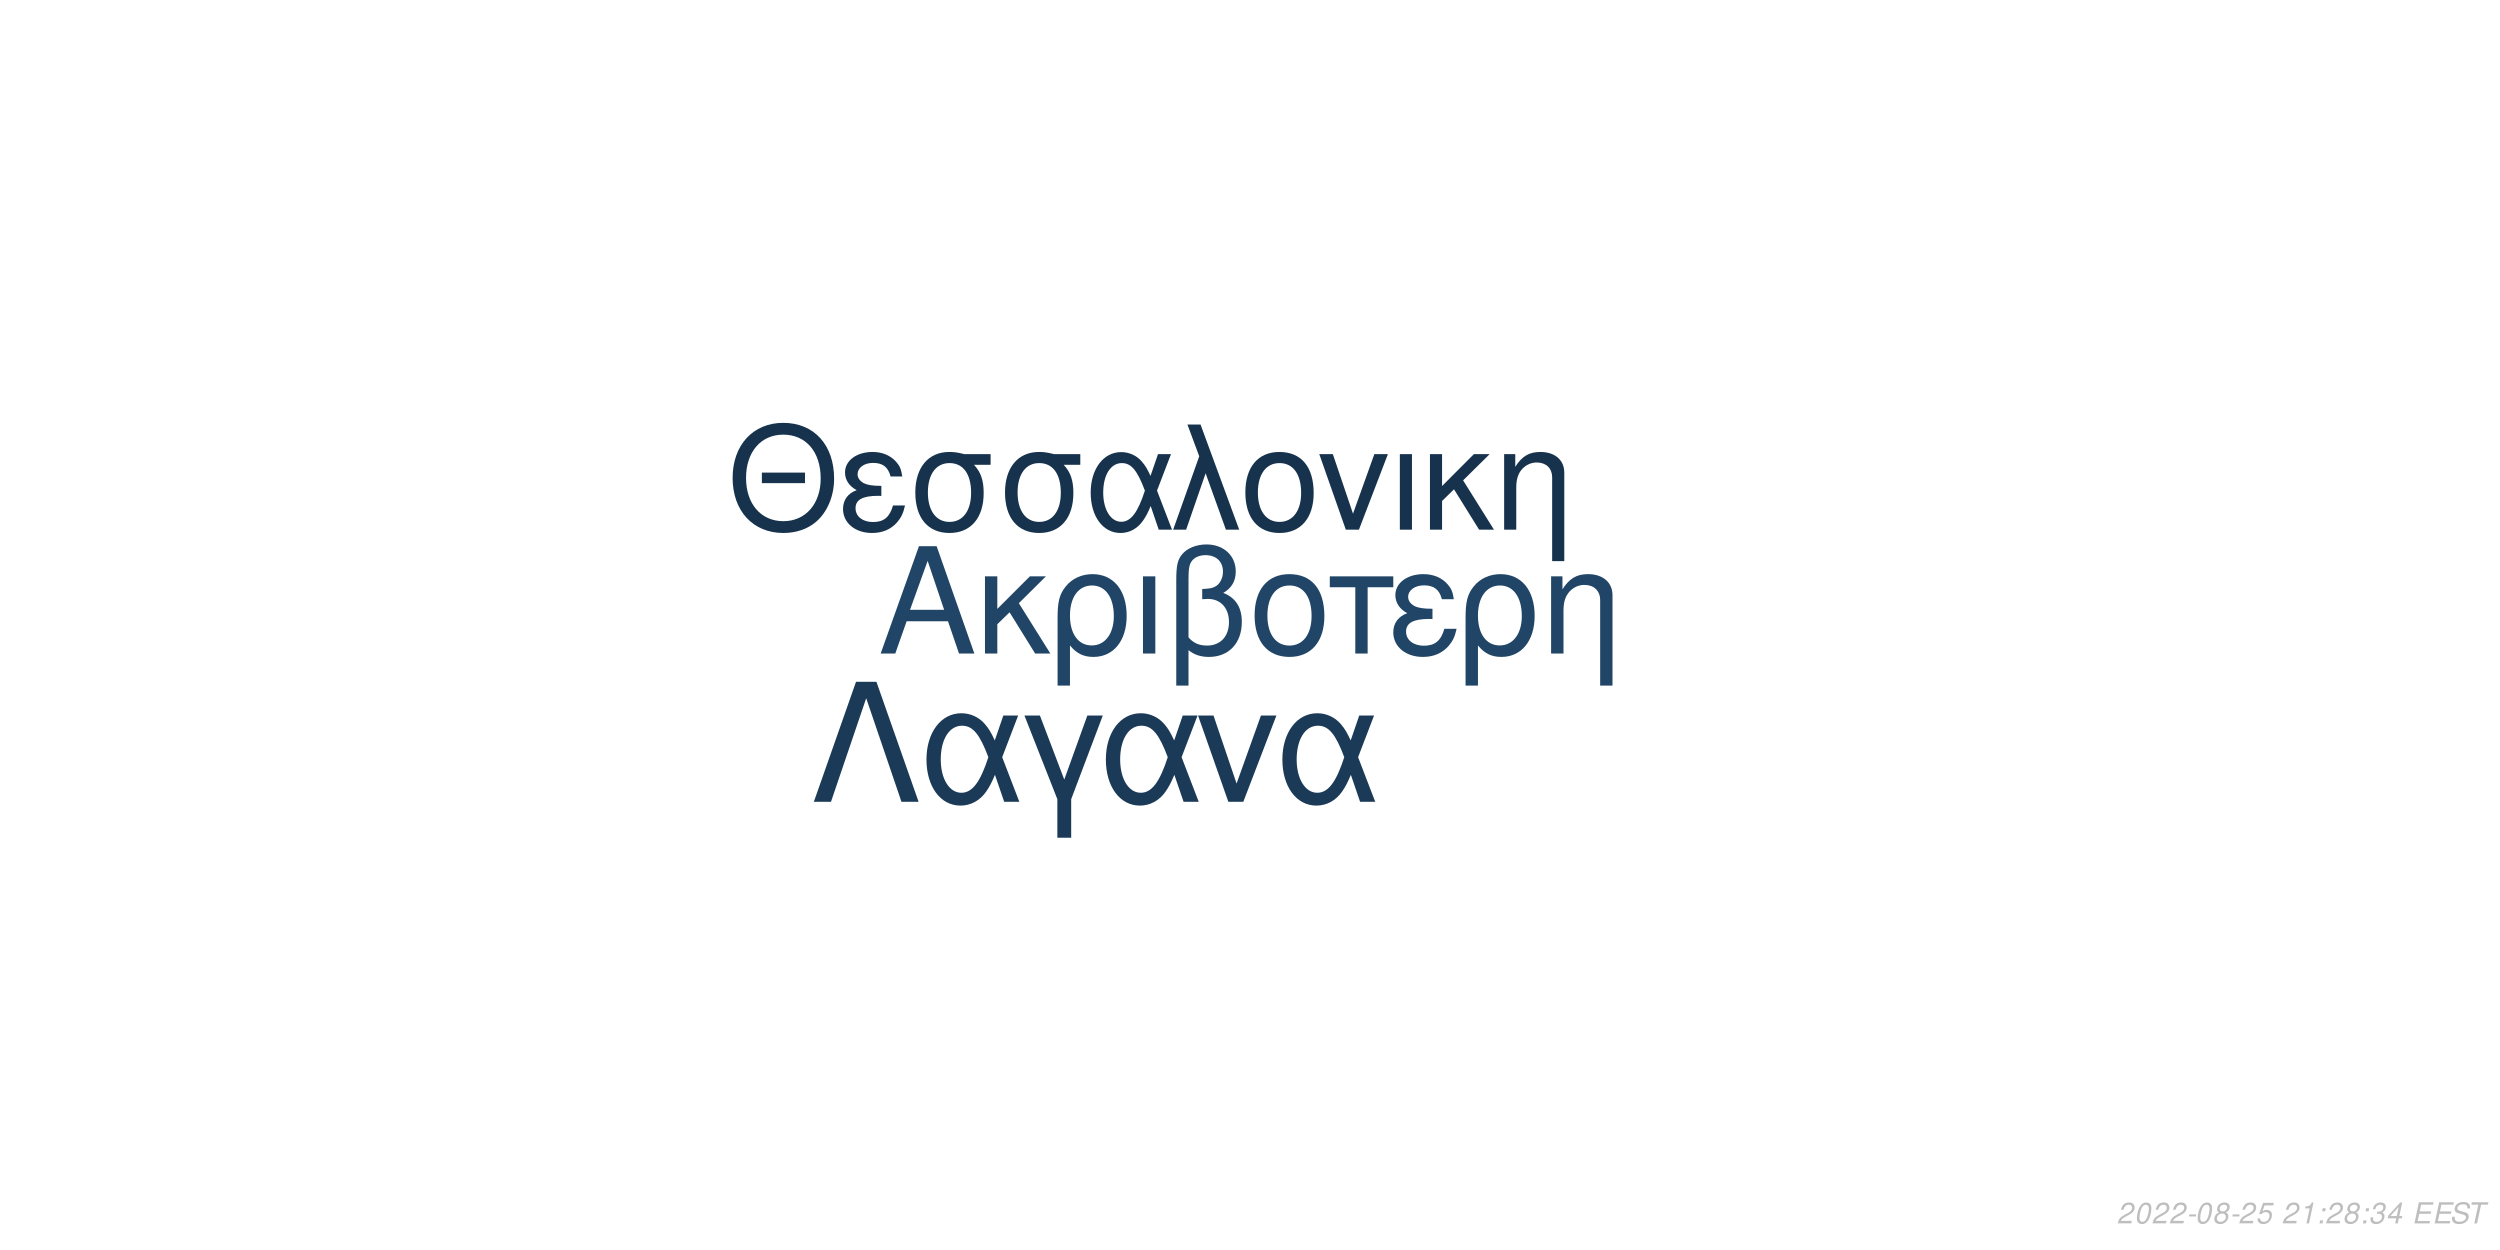
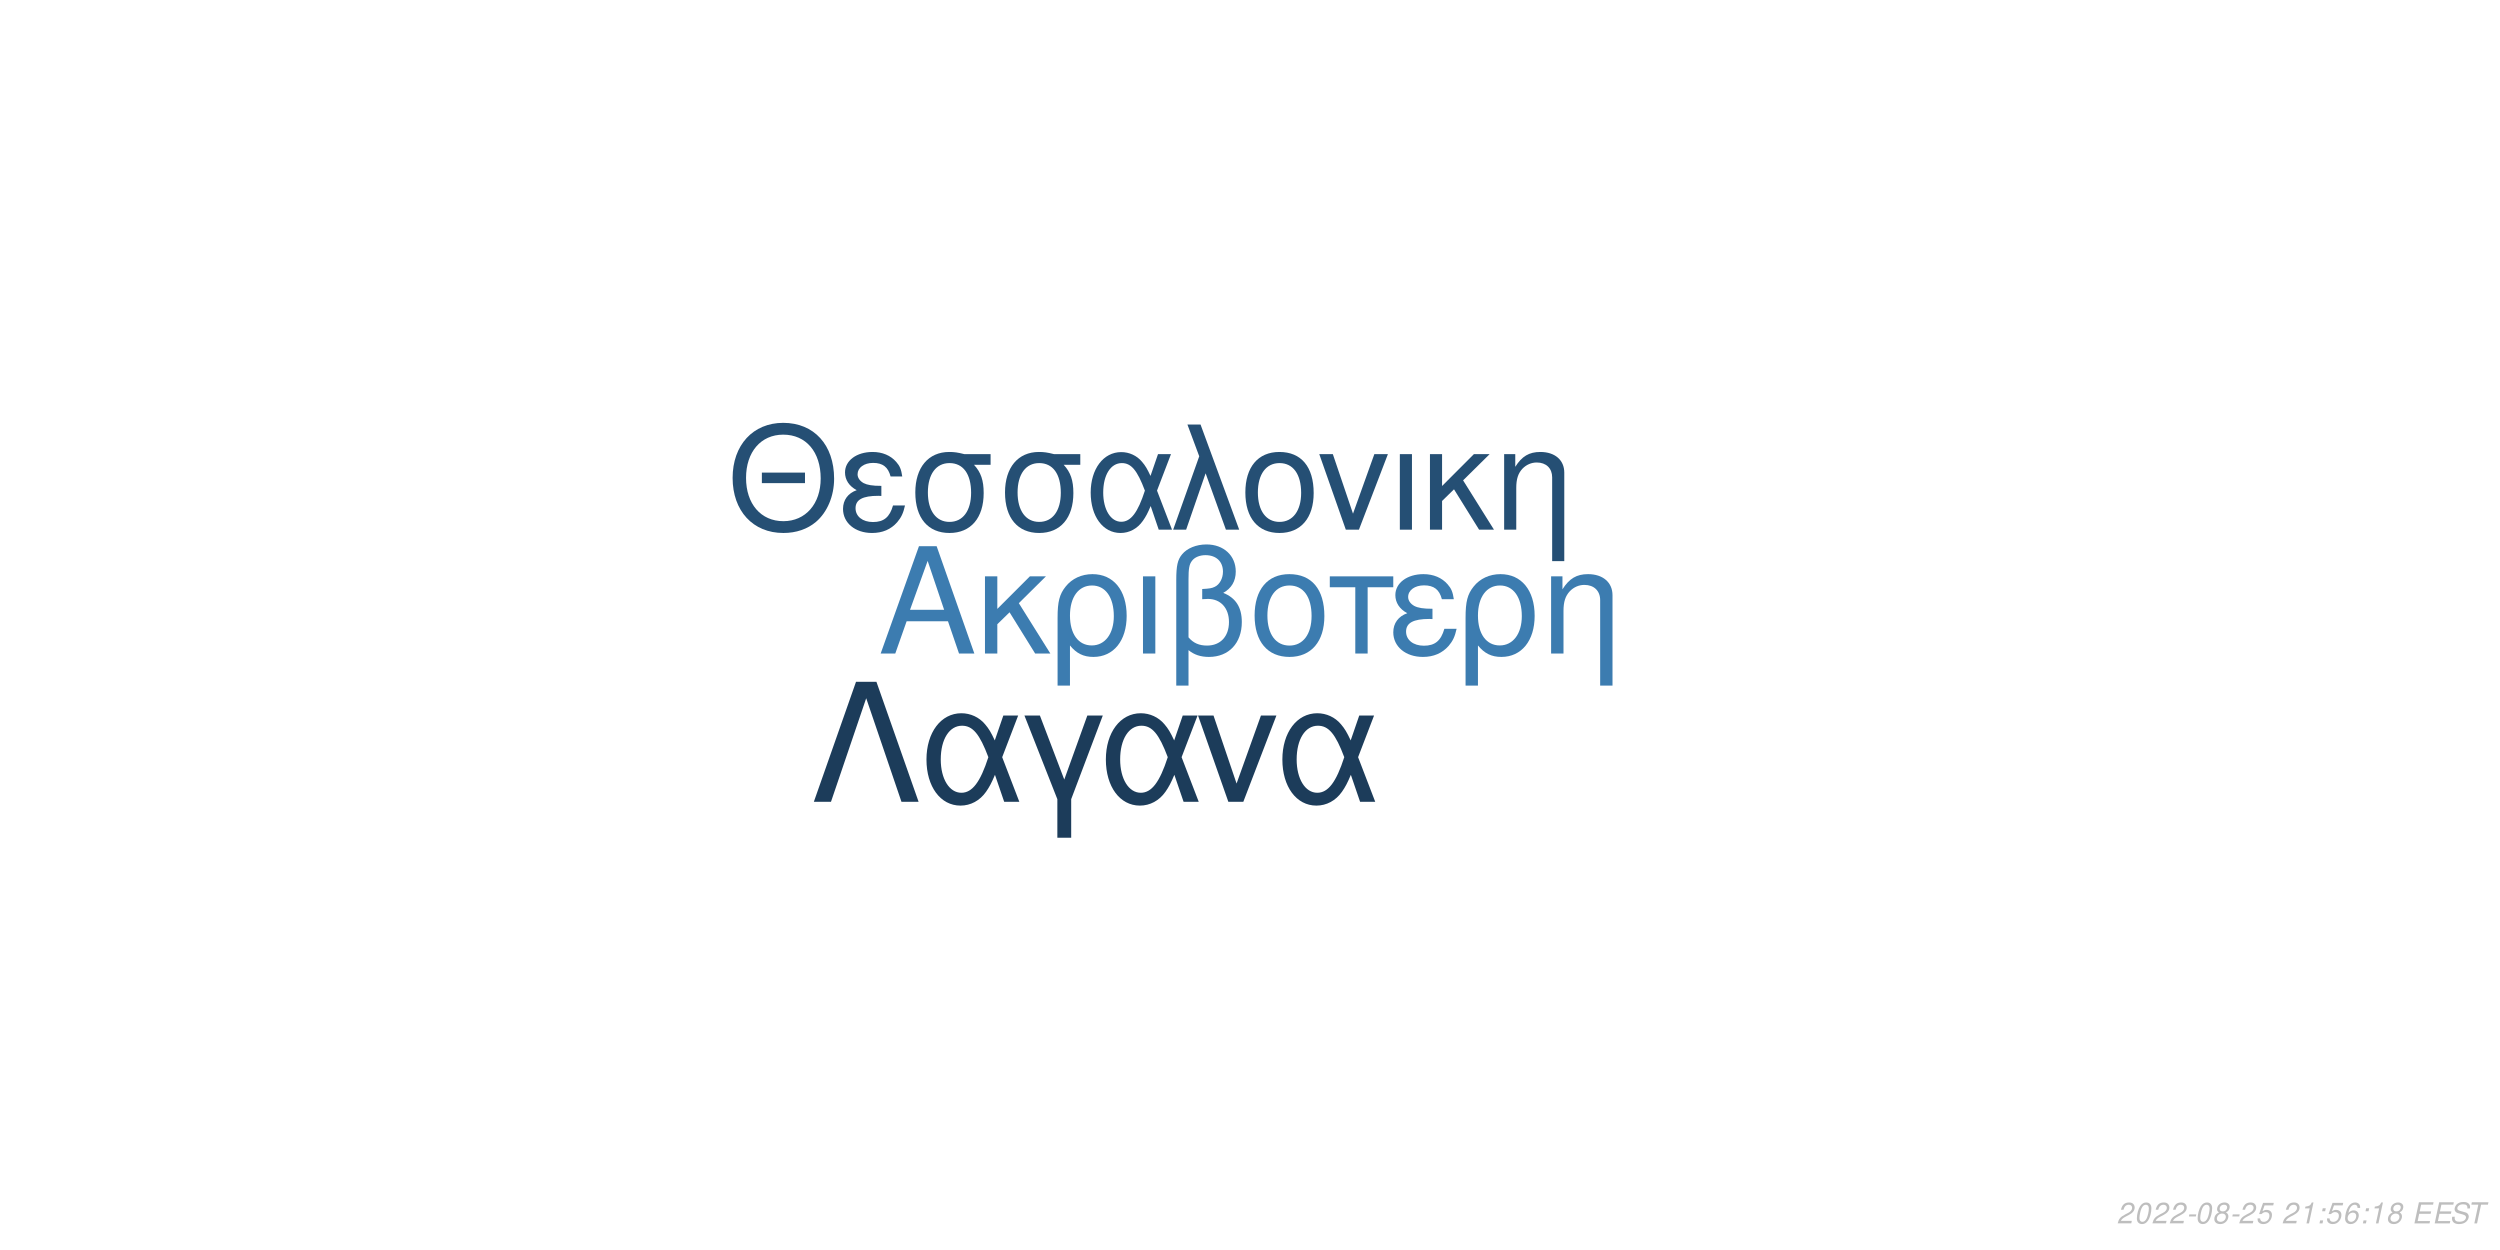
<svg xmlns="http://www.w3.org/2000/svg" xmlns:xlink="http://www.w3.org/1999/xlink" width="864pt" height="432pt" viewBox="0 0 864 432" version="1.1">
  <defs>
    <g>
      <symbol overflow="visible" id="glyph0-0">
        <path style="stroke:none;" d="" />
      </symbol>
      <symbol overflow="visible" id="glyph0-1">
        <path style="stroke:none;" d="M 24.125 -11.141 L 27.938 0 L 33.234 0 L 20.203 -37.094 L 14.094 -37.094 L 0.859 0 L 5.906 0 L 9.828 -11.141 Z M 22.797 -15.109 L 11 -15.109 L 17.094 -32.016 Z M 22.797 -15.109 " />
      </symbol>
      <symbol overflow="visible" id="glyph0-2">
        <path style="stroke:none;" d="M 7.172 -15.422 L 7.172 -26.672 L 2.906 -26.672 L 2.906 0 L 7.172 0 L 7.172 -10.125 L 11.406 -14.25 L 20.25 0 L 25.5 0 L 14.609 -17.406 L 23.969 -26.672 L 18.422 -26.672 Z M 7.172 -15.422 " />
      </symbol>
      <symbol overflow="visible" id="glyph0-3">
        <path style="stroke:none;" d="M 3 11.094 L 7.281 11.094 L 7.281 -2.797 C 9.516 -0.047 11.953 1.172 15.375 1.172 C 22.344 1.172 26.875 -4.422 26.875 -13.031 C 26.875 -21.891 22.297 -27.438 15.062 -27.438 C 11.297 -27.438 7.984 -25.906 5.797 -23.156 C 3.672 -20.516 3 -17.969 3 -12.359 Z M 14.906 -23.516 C 19.547 -23.516 22.438 -19.438 22.438 -12.922 C 22.438 -6.812 19.391 -2.797 14.812 -2.797 C 10.172 -2.797 7.281 -6.766 7.281 -13.125 C 7.281 -19.484 10.234 -23.516 14.906 -23.516 Z M 14.906 -23.516 " />
      </symbol>
      <symbol overflow="visible" id="glyph0-4">
        <path style="stroke:none;" d="M 3.516 0 L 7.781 0 L 7.781 -26.672 L 3.516 -26.672 Z M 3.516 0 " />
      </symbol>
      <symbol overflow="visible" id="glyph0-5">
        <path style="stroke:none;" d="M 4.016 11.094 L 8.25 11.094 L 8.25 -1.172 C 10.172 0.406 12.422 1.172 15.312 1.172 C 22.188 1.172 26.672 -3.609 26.672 -10.891 C 26.672 -15.984 24.578 -19.234 20.25 -20.969 C 23.109 -22.547 24.578 -25.031 24.578 -28.344 C 24.578 -33.844 20.406 -37.703 14.453 -37.703 C 10.938 -37.703 7.734 -36.391 6 -34.25 C 4.484 -32.422 4.016 -30.328 4.016 -25.391 Z M 8.25 -25.656 C 8.25 -29.359 8.5 -30.844 9.469 -32.062 C 10.375 -33.281 12.156 -34 14.094 -34 C 17.812 -34 20.156 -31.812 20.156 -28.297 C 20.156 -25.953 18.984 -23.812 17.297 -23.047 C 16.281 -22.547 15.469 -22.438 12.984 -22.297 L 12.984 -18.781 C 13.734 -18.828 14.344 -18.875 14.969 -18.875 C 19.344 -18.875 22.234 -15.719 22.234 -10.891 C 22.234 -5.906 19.281 -2.75 14.656 -2.75 C 11.953 -2.75 9.922 -3.609 8.25 -5.594 Z M 8.25 -25.656 " />
      </symbol>
      <symbol overflow="visible" id="glyph0-6">
        <path style="stroke:none;" d="M 14.094 -27.438 C 6.562 -27.438 2.094 -22.094 2.094 -13.125 C 2.094 -4.125 6.562 1.172 14.141 1.172 C 21.672 1.172 26.203 -4.172 26.203 -12.922 C 26.203 -22.188 21.828 -27.438 14.094 -27.438 Z M 14.141 -23.516 C 18.938 -23.516 21.781 -19.594 21.781 -12.984 C 21.781 -6.672 18.828 -2.75 14.141 -2.75 C 9.422 -2.75 6.516 -6.672 6.516 -13.125 C 6.516 -19.594 9.422 -23.516 14.141 -23.516 Z M 14.141 -23.516 " />
      </symbol>
      <symbol overflow="visible" id="glyph0-7">
        <path style="stroke:none;" d="M 7.891 0 L 12.156 0 L 12.156 -22.906 L 21.016 -22.906 L 21.016 -26.672 L -0.922 -26.672 L -0.922 -22.906 L 7.891 -22.906 Z M 7.891 0 " />
      </symbol>
      <symbol overflow="visible" id="glyph0-8">
        <path style="stroke:none;" d="M 14.562 -15.469 C 11.344 -15.469 9.562 -15.781 8.297 -16.438 C 6.922 -17.203 6.156 -18.328 6.156 -19.547 C 6.156 -21.891 8.453 -23.562 11.656 -23.562 C 15.062 -23.562 16.953 -22.094 17.812 -18.781 L 21.938 -18.781 C 21.578 -21.266 21.062 -22.5 19.797 -23.922 C 17.812 -26.203 14.906 -27.438 11.453 -27.438 C 5.797 -27.438 1.734 -24.375 1.734 -20.203 C 1.734 -17.609 3.156 -15.375 5.859 -13.938 C 2.797 -12.875 1.016 -10.484 1.016 -7.328 C 1.016 -2.391 5.297 1.172 11.25 1.172 C 14.969 1.172 17.906 -0.109 20.156 -2.641 C 21.578 -4.328 22.297 -5.797 22.906 -8.547 L 18.672 -8.547 C 17.5 -4.422 15.422 -2.703 11.609 -2.703 C 7.938 -2.703 5.438 -4.688 5.438 -7.578 C 5.438 -10.578 7.938 -11.953 13.484 -11.953 C 13.641 -11.953 14.094 -11.953 14.562 -11.906 Z M 14.562 -15.469 " />
      </symbol>
      <symbol overflow="visible" id="glyph0-9">
        <path style="stroke:none;" d="M 3.562 -26.672 L 3.562 0 L 7.844 0 L 7.844 -14.703 C 7.844 -17.906 8.5 -19.891 10.031 -21.531 C 11.406 -22.953 13.188 -23.719 15.062 -23.719 C 18.375 -23.719 20.516 -21.672 20.516 -18.469 L 20.516 11.094 L 24.781 11.094 L 24.781 -20.156 C 24.781 -24.578 21.469 -27.438 16.328 -27.438 C 12.359 -27.438 9.828 -25.906 7.484 -22.188 L 7.484 -26.672 Z M 3.562 -26.672 " />
      </symbol>
      <symbol overflow="visible" id="glyph1-0">
        <path style="stroke:none;" d="" />
      </symbol>
      <symbol overflow="visible" id="glyph1-1">
        <path style="stroke:none;" d="M 26.859 -19.734 L 11.953 -19.734 L 11.953 -16.094 L 26.859 -16.094 Z M 19.328 -36.922 C 8.922 -36.922 1.844 -29.25 1.844 -17.891 C 1.844 -6.484 8.875 1.141 19.391 1.141 C 23.812 1.141 27.703 -0.203 30.641 -2.688 C 34.578 -6.031 36.922 -11.656 36.922 -17.594 C 36.922 -29.297 30 -36.922 19.328 -36.922 Z M 19.328 -32.844 C 27.203 -32.844 32.281 -26.906 32.281 -17.688 C 32.281 -8.922 27.062 -2.938 19.391 -2.938 C 11.609 -2.938 6.484 -8.922 6.484 -17.891 C 6.484 -26.859 11.609 -32.844 19.328 -32.844 Z M 19.328 -32.844 " />
      </symbol>
      <symbol overflow="visible" id="glyph1-2">
        <path style="stroke:none;" d="M 14.25 -15.141 C 11.109 -15.141 9.375 -15.453 8.125 -16.094 C 6.781 -16.844 6.031 -17.938 6.031 -19.141 C 6.031 -21.422 8.266 -23.078 11.406 -23.078 C 14.75 -23.078 16.594 -21.625 17.438 -18.391 L 21.469 -18.391 C 21.125 -20.828 20.625 -22.031 19.391 -23.422 C 17.438 -25.656 14.594 -26.859 11.219 -26.859 C 5.688 -26.859 1.688 -23.875 1.688 -19.781 C 1.688 -17.234 3.094 -15.047 5.734 -13.656 C 2.734 -12.609 1 -10.266 1 -7.172 C 1 -2.344 5.188 1.141 11.016 1.141 C 14.656 1.141 17.547 -0.094 19.734 -2.594 C 21.125 -4.234 21.828 -5.688 22.422 -8.375 L 18.281 -8.375 C 17.141 -4.328 15.094 -2.641 11.359 -2.641 C 7.766 -2.641 5.328 -4.578 5.328 -7.422 C 5.328 -10.359 7.766 -11.703 13.203 -11.703 C 13.359 -11.703 13.797 -11.703 14.25 -11.656 Z M 14.25 -15.141 " />
      </symbol>
      <symbol overflow="visible" id="glyph1-3">
        <path style="stroke:none;" d="M 29 -26.109 L 19.938 -26.109 C 17.594 -26.703 16.438 -26.859 14.703 -26.859 C 7.469 -26.859 2.984 -21.469 2.984 -12.859 C 2.984 -4.031 7.375 1.141 14.797 1.141 C 22.172 1.141 26.609 -4.078 26.609 -12.656 C 26.609 -17.047 25.656 -19.828 23.266 -22.422 L 29 -22.422 Z M 14.797 -23.016 C 19.531 -23.016 22.266 -19.234 22.266 -12.75 C 22.266 -6.531 19.438 -2.688 14.797 -2.688 C 10.172 -2.688 7.328 -6.531 7.328 -12.859 C 7.328 -19.188 10.172 -23.016 14.797 -23.016 Z M 14.797 -23.016 " />
      </symbol>
      <symbol overflow="visible" id="glyph1-4">
        <path style="stroke:none;" d="M 29.344 -26.109 L 24.859 -26.109 L 22.266 -18.578 C 21.125 -21.031 20.484 -22.125 19.328 -23.469 C 17.547 -25.609 14.906 -26.812 12.156 -26.812 C 5.984 -26.812 1.594 -20.984 1.594 -12.812 C 1.594 -4.578 5.828 1.141 11.906 1.141 C 14.953 1.141 17.734 -0.344 19.625 -3.047 C 20.672 -4.531 21.281 -5.688 22.328 -8.172 L 25.109 0 L 29.703 0 L 24.516 -13.5 Z M 20.328 -13.5 C 17.891 -5.922 15.453 -2.734 12.156 -2.734 C 8.516 -2.734 5.922 -6.922 5.922 -12.812 C 5.922 -18.938 8.516 -23.016 12.359 -23.016 C 15.594 -23.016 17.688 -20.531 20.328 -13.5 Z M 20.328 -13.5 " />
      </symbol>
      <symbol overflow="visible" id="glyph1-5">
        <path style="stroke:none;" d="M 1.094 0 L 5.578 0 L 12.312 -19.484 L 19.328 0 L 23.922 0 L 10.562 -36.328 L 6.031 -36.328 L 10.109 -25.359 Z M 1.094 0 " />
      </symbol>
      <symbol overflow="visible" id="glyph1-6">
        <path style="stroke:none;" d="M 13.797 -26.859 C 6.422 -26.859 2.047 -21.625 2.047 -12.859 C 2.047 -4.031 6.422 1.141 13.859 1.141 C 21.234 1.141 25.656 -4.078 25.656 -12.656 C 25.656 -21.719 21.375 -26.859 13.797 -26.859 Z M 13.859 -23.016 C 18.531 -23.016 21.328 -19.188 21.328 -12.703 C 21.328 -6.531 18.438 -2.688 13.859 -2.688 C 9.219 -2.688 6.375 -6.531 6.375 -12.859 C 6.375 -19.188 9.219 -23.016 13.859 -23.016 Z M 13.859 -23.016 " />
      </symbol>
      <symbol overflow="visible" id="glyph1-7">
        <path style="stroke:none;" d="M 14.297 0 L 24.312 -26.109 L 19.625 -26.109 L 12.25 -5.531 L 5.281 -26.109 L 0.594 -26.109 L 9.766 0 Z M 14.297 0 " />
      </symbol>
      <symbol overflow="visible" id="glyph1-8">
        <path style="stroke:none;" d="M 3.438 0 L 7.625 0 L 7.625 -26.109 L 3.438 -26.109 Z M 3.438 0 " />
      </symbol>
      <symbol overflow="visible" id="glyph1-9">
        <path style="stroke:none;" d="M 7.031 -15.094 L 7.031 -26.109 L 2.844 -26.109 L 2.844 0 L 7.031 0 L 7.031 -9.922 L 11.156 -13.953 L 19.828 0 L 24.969 0 L 14.297 -17.047 L 23.469 -26.109 L 18.031 -26.109 Z M 7.031 -15.094 " />
      </symbol>
      <symbol overflow="visible" id="glyph1-10">
        <path style="stroke:none;" d="M 3.484 -26.109 L 3.484 0 L 7.672 0 L 7.672 -14.406 C 7.672 -17.547 8.328 -19.484 9.812 -21.078 C 11.156 -22.469 12.906 -23.219 14.75 -23.219 C 17.984 -23.219 20.078 -21.234 20.078 -18.094 L 20.078 10.859 L 24.266 10.859 L 24.266 -19.734 C 24.266 -24.062 21.031 -26.859 16 -26.859 C 12.109 -26.859 9.609 -25.359 7.328 -21.719 L 7.328 -26.109 Z M 3.484 -26.109 " />
      </symbol>
      <symbol overflow="visible" id="glyph2-0">
        <path style="stroke:none;" d="" />
      </symbol>
      <symbol overflow="visible" id="glyph2-1">
        <path style="stroke:none;" d="M 22.531 -41.484 L 15.484 -41.484 L 0.906 0 L 6.828 0 L 19 -35.797 L 31.188 0 L 37.109 0 Z M 22.531 -41.484 " />
      </symbol>
      <symbol overflow="visible" id="glyph2-2">
        <path style="stroke:none;" d="M 33.516 -29.812 L 28.391 -29.812 L 25.438 -21.219 C 24.125 -24.016 23.391 -25.266 22.078 -26.797 C 20.031 -29.25 17.016 -30.609 13.891 -30.609 C 6.828 -30.609 1.828 -23.953 1.828 -14.625 C 1.828 -5.234 6.656 1.312 13.594 1.312 C 17.078 1.312 20.266 -0.391 22.422 -3.469 C 23.609 -5.172 24.297 -6.484 25.5 -9.328 L 28.688 0 L 33.922 0 L 28 -15.422 Z M 23.219 -15.422 C 20.422 -6.766 17.641 -3.125 13.891 -3.125 C 9.734 -3.125 6.766 -7.906 6.766 -14.625 C 6.766 -21.625 9.734 -26.297 14.109 -26.297 C 17.812 -26.297 20.203 -23.453 23.219 -15.422 Z M 23.219 -15.422 " />
      </symbol>
      <symbol overflow="visible" id="glyph2-3">
        <path style="stroke:none;" d="M 12.062 12.406 L 16.844 12.406 L 16.844 -0.906 L 27.766 -29.812 L 22.422 -29.812 L 14.453 -7.688 L 6.031 -29.812 L 0.688 -29.812 L 12.062 -0.906 Z M 12.062 12.406 " />
      </symbol>
      <symbol overflow="visible" id="glyph2-4">
        <path style="stroke:none;" d="M 16.328 0 L 27.766 -29.812 L 22.422 -29.812 L 14 -6.312 L 6.031 -29.812 L 0.688 -29.812 L 11.156 0 Z M 16.328 0 " />
      </symbol>
      <symbol overflow="visible" id="glyph3-0">
        <path style="stroke:none;" d="" />
      </symbol>
      <symbol overflow="visible" id="glyph3-1">
        <path style="stroke:none;" d="M 5.234 -0.875 L 1.469 -0.875 C 1.641 -1.375 2.203 -1.891 3.109 -2.344 L 4.234 -2.938 C 5.562 -3.625 6.219 -4.469 6.219 -5.484 C 6.219 -5.938 6.062 -6.359 5.797 -6.656 C 5.469 -7.047 4.984 -7.234 4.312 -7.234 C 2.766 -7.234 1.891 -6.453 1.484 -4.734 L 2.375 -4.734 C 2.484 -5.188 2.609 -5.484 2.797 -5.75 C 3.094 -6.203 3.609 -6.453 4.188 -6.453 C 4.891 -6.453 5.344 -6.031 5.344 -5.375 C 5.344 -4.703 4.859 -4.094 4.016 -3.656 L 2.984 -3.125 C 1.234 -2.188 0.797 -1.656 0.344 -0.016 L 5.047 -0.016 Z M 5.234 -0.875 " />
      </symbol>
      <symbol overflow="visible" id="glyph3-2">
        <path style="stroke:none;" d="M 4.203 -7.234 C 3.375 -7.234 2.688 -6.812 2.125 -5.984 C 1.484 -5.047 0.984 -3.188 0.984 -1.734 C 0.984 -1.109 1.172 -0.562 1.484 -0.266 C 1.797 0.047 2.281 0.234 2.766 0.234 C 3.625 0.234 4.281 -0.156 4.859 -1.016 C 5.516 -1.953 6 -3.797 6 -5.266 C 6 -6.5 5.328 -7.234 4.203 -7.234 Z M 4.094 -6.453 C 4.734 -6.453 5.125 -5.984 5.125 -5.156 C 5.125 -4.203 4.781 -2.625 4.406 -1.812 C 3.984 -0.938 3.516 -0.547 2.875 -0.547 C 2.25 -0.547 1.875 -1.031 1.875 -1.828 C 1.875 -2.797 2.203 -4.344 2.594 -5.203 C 2.984 -6.047 3.453 -6.453 4.094 -6.453 Z M 4.094 -6.453 " />
      </symbol>
      <symbol overflow="visible" id="glyph3-3">
        <path style="stroke:none;" d="M 3.516 -3.125 L 1.125 -3.125 L 0.969 -2.406 L 3.359 -2.406 Z M 3.516 -3.125 " />
      </symbol>
      <symbol overflow="visible" id="glyph3-4">
        <path style="stroke:none;" d="M 4.766 -3.797 C 5.078 -3.969 5.234 -4.078 5.438 -4.234 C 5.812 -4.594 6.062 -5.172 6.062 -5.734 C 6.062 -6.625 5.344 -7.234 4.266 -7.234 C 2.812 -7.234 1.703 -6.219 1.703 -4.875 C 1.703 -4.406 1.875 -4.125 2.359 -3.812 C 1.297 -3.312 0.75 -2.516 0.75 -1.469 C 0.75 -0.438 1.547 0.234 2.812 0.234 C 3.656 0.234 4.359 -0.094 4.938 -0.734 C 5.359 -1.234 5.609 -1.859 5.609 -2.438 C 5.609 -3.047 5.312 -3.516 4.766 -3.797 Z M 4.109 -6.453 C 4.797 -6.453 5.188 -6.125 5.188 -5.578 C 5.188 -5.266 5.062 -4.922 4.859 -4.672 C 4.562 -4.312 4.188 -4.156 3.656 -4.156 C 2.984 -4.156 2.594 -4.453 2.594 -4.984 C 2.594 -5.859 3.203 -6.453 4.109 -6.453 Z M 3.453 -3.406 C 4.234 -3.406 4.734 -2.984 4.734 -2.312 C 4.734 -1.312 3.922 -0.547 2.875 -0.547 C 2.125 -0.547 1.625 -0.969 1.625 -1.625 C 1.625 -2.609 2.438 -3.406 3.453 -3.406 Z M 3.453 -3.406 " />
      </symbol>
      <symbol overflow="visible" id="glyph3-5">
        <path style="stroke:none;" d="M 6.297 -7.094 L 2.594 -7.094 L 1.234 -3.234 L 2.047 -3.234 C 2.656 -3.766 2.938 -3.906 3.531 -3.906 C 4.328 -3.906 4.797 -3.453 4.797 -2.688 C 4.797 -1.438 3.969 -0.547 2.828 -0.547 C 2.031 -0.547 1.609 -0.938 1.578 -1.734 L 0.703 -1.734 L 0.703 -1.516 C 0.703 -0.938 0.844 -0.547 1.188 -0.266 C 1.562 0.062 2.078 0.234 2.703 0.234 C 3.656 0.234 4.391 -0.156 4.984 -0.922 C 5.422 -1.5 5.672 -2.234 5.672 -2.953 C 5.672 -4 4.938 -4.672 3.812 -4.672 C 3.328 -4.672 2.906 -4.547 2.406 -4.234 L 3.109 -6.219 L 6.109 -6.219 Z M 6.297 -7.094 " />
      </symbol>
      <symbol overflow="visible" id="glyph3-6">
        <path style="stroke:none;" d="" />
      </symbol>
      <symbol overflow="visible" id="glyph3-7">
        <path style="stroke:none;" d="M 3.703 -5.188 L 2.594 0 L 3.469 0 L 5.016 -7.234 L 4.438 -7.234 C 3.906 -6.156 3.688 -6.016 2.234 -5.812 L 2.109 -5.188 Z M 3.703 -5.188 " />
      </symbol>
      <symbol overflow="visible" id="glyph3-8">
        <path style="stroke:none;" d="M 2.359 -1.031 L 1.312 -1.031 L 1.094 0 L 2.141 0 Z M 3.266 -5.234 L 2.219 -5.234 L 2 -4.203 L 3.047 -4.203 Z M 3.266 -5.234 " />
      </symbol>
      <symbol overflow="visible" id="glyph3-9">
-         <path style="stroke:none;" d="M 2.922 -3.312 C 3.125 -3.344 3.234 -3.344 3.375 -3.344 C 4.203 -3.344 4.688 -3 4.688 -2.406 C 4.688 -1.312 3.906 -0.547 2.781 -0.547 C 2.047 -0.547 1.594 -0.938 1.594 -1.562 C 1.594 -1.719 1.609 -1.844 1.656 -2.094 L 0.766 -2.094 C 0.734 -1.797 0.719 -1.641 0.719 -1.469 C 0.719 -0.375 1.406 0.234 2.641 0.234 C 3.547 0.234 4.297 -0.078 4.812 -0.656 C 5.266 -1.156 5.562 -1.875 5.562 -2.547 C 5.562 -3.125 5.344 -3.453 4.797 -3.734 C 5.641 -4.234 6.016 -4.844 6.016 -5.734 C 6.016 -6.656 5.312 -7.234 4.203 -7.234 C 3.375 -7.234 2.672 -6.938 2.188 -6.375 C 1.891 -6.031 1.703 -5.641 1.516 -4.906 L 2.391 -4.906 C 2.5 -5.359 2.594 -5.594 2.734 -5.812 C 3.047 -6.234 3.516 -6.453 4.078 -6.453 C 4.734 -6.453 5.141 -6.125 5.141 -5.578 C 5.141 -5.188 5.016 -4.797 4.797 -4.547 C 4.516 -4.234 4 -4.062 3.266 -4.062 L 3.078 -4.062 Z M 2.922 -3.312 " />
+         <path style="stroke:none;" d="M 6.125 -5.344 L 6.141 -5.625 C 6.141 -6.609 5.453 -7.234 4.391 -7.234 C 3.438 -7.234 2.641 -6.719 2.016 -5.703 C 1.422 -4.781 0.938 -2.953 0.938 -1.688 C 0.938 -0.516 1.688 0.234 2.859 0.234 C 3.703 0.234 4.438 -0.156 5 -0.875 C 5.406 -1.422 5.672 -2.156 5.672 -2.766 C 5.672 -3.812 4.969 -4.5 3.906 -4.5 C 3.234 -4.5 2.672 -4.234 2.094 -3.625 C 2.406 -5.375 3.234 -6.453 4.25 -6.453 C 4.703 -6.453 5.062 -6.234 5.172 -5.844 C 5.203 -5.719 5.234 -5.578 5.25 -5.344 Z M 3.656 -3.734 C 4.344 -3.734 4.797 -3.281 4.797 -2.625 C 4.797 -1.469 3.984 -0.547 2.984 -0.547 C 2.297 -0.547 1.812 -1.047 1.812 -1.766 C 1.812 -2.859 2.625 -3.734 3.656 -3.734 Z M 3.656 -3.734 " />
      </symbol>
      <symbol overflow="visible" id="glyph3-10">
-         <path style="stroke:none;" d="M 3.625 -1.75 L 3.266 0 L 4.141 0 L 4.516 -1.75 L 5.562 -1.75 L 5.734 -2.531 L 4.688 -2.531 L 5.688 -7.234 L 5.016 -7.234 L 0.844 -2.672 L 0.641 -1.75 Z M 3.797 -2.531 L 1.594 -2.531 L 4.469 -5.703 Z M 3.797 -2.531 " />
+         <path style="stroke:none;" d="M 2.547 -3.312 L 6.5 -3.312 L 6.688 -4.141 L 2.719 -4.141 L 3.219 -6.469 L 7.344 -6.469 L 7.516 -7.297 L 2.453 -7.297 L 0.906 0 L 6.125 0 L 6.297 -0.812 L 2.016 -0.812 Z M 2.547 -3.312 " />
      </symbol>
      <symbol overflow="visible" id="glyph3-11">
-         <path style="stroke:none;" d="M 2.547 -3.312 L 6.5 -3.312 L 6.688 -4.141 L 2.719 -4.141 L 3.219 -6.469 L 7.344 -6.469 L 7.516 -7.297 L 2.453 -7.297 L 0.906 0 L 6.125 0 L 6.297 -0.812 L 2.016 -0.812 Z M 2.547 -3.312 " />
+         <path style="stroke:none;" d="M 7.062 -5.156 C 7.125 -5.438 7.141 -5.562 7.141 -5.703 C 7.141 -6.156 6.938 -6.594 6.594 -6.891 C 6.188 -7.25 5.656 -7.406 4.875 -7.406 C 3.844 -7.406 3.047 -7.125 2.5 -6.562 C 2.094 -6.141 1.781 -5.438 1.781 -4.922 C 1.781 -4.297 2.219 -3.766 2.891 -3.562 L 4.594 -3.094 C 5.406 -2.859 5.734 -2.578 5.734 -2.094 C 5.734 -1.781 5.547 -1.406 5.266 -1.141 C 4.844 -0.766 4.266 -0.578 3.453 -0.578 C 2.328 -0.578 1.812 -0.984 1.812 -1.906 C 1.812 -2.047 1.812 -2.125 1.844 -2.312 L 0.984 -2.312 C 0.906 -2.062 0.891 -1.906 0.891 -1.688 C 0.891 -0.484 1.797 0.234 3.297 0.234 C 4.359 0.234 5.234 -0.062 5.812 -0.609 C 6.344 -1.078 6.688 -1.797 6.688 -2.375 C 6.688 -2.641 6.609 -2.906 6.453 -3.156 C 6.234 -3.5 5.938 -3.703 5.469 -3.828 L 3.75 -4.312 C 2.984 -4.547 2.734 -4.734 2.734 -5.188 C 2.734 -5.547 2.875 -5.844 3.188 -6.109 C 3.547 -6.438 4.031 -6.594 4.703 -6.594 C 5.266 -6.594 5.688 -6.484 5.906 -6.297 C 6.094 -6.125 6.219 -5.797 6.219 -5.516 C 6.219 -5.422 6.203 -5.344 6.188 -5.156 Z M 7.062 -5.156 " />
      </symbol>
      <symbol overflow="visible" id="glyph3-12">
-         <path style="stroke:none;" d="M 7.062 -5.156 C 7.125 -5.438 7.141 -5.562 7.141 -5.703 C 7.141 -6.156 6.938 -6.594 6.594 -6.891 C 6.188 -7.25 5.656 -7.406 4.875 -7.406 C 3.844 -7.406 3.047 -7.125 2.5 -6.562 C 2.094 -6.141 1.781 -5.438 1.781 -4.922 C 1.781 -4.297 2.219 -3.766 2.891 -3.562 L 4.594 -3.094 C 5.406 -2.859 5.734 -2.578 5.734 -2.094 C 5.734 -1.781 5.547 -1.406 5.266 -1.141 C 4.844 -0.766 4.266 -0.578 3.453 -0.578 C 2.328 -0.578 1.812 -0.984 1.812 -1.906 C 1.812 -2.047 1.812 -2.125 1.844 -2.312 L 0.984 -2.312 C 0.906 -2.062 0.891 -1.906 0.891 -1.688 C 0.891 -0.484 1.797 0.234 3.297 0.234 C 4.359 0.234 5.234 -0.062 5.812 -0.609 C 6.344 -1.078 6.688 -1.797 6.688 -2.375 C 6.688 -2.641 6.609 -2.906 6.453 -3.156 C 6.234 -3.5 5.938 -3.703 5.469 -3.828 L 3.75 -4.312 C 2.984 -4.547 2.734 -4.734 2.734 -5.188 C 2.734 -5.547 2.875 -5.844 3.188 -6.109 C 3.547 -6.438 4.031 -6.594 4.703 -6.594 C 5.266 -6.594 5.688 -6.484 5.906 -6.297 C 6.094 -6.125 6.219 -5.797 6.219 -5.516 C 6.219 -5.422 6.203 -5.344 6.188 -5.156 Z M 7.062 -5.156 " />
-       </symbol>
-       <symbol overflow="visible" id="glyph3-13">
        <path style="stroke:none;" d="M 4.938 -6.469 L 7.312 -6.469 L 7.484 -7.297 L 1.75 -7.297 L 1.578 -6.469 L 3.984 -6.469 L 2.609 0 L 3.547 0 Z M 4.938 -6.469 " />
      </symbol>
    </g>
  </defs>
  <g id="surface1">
    <rect x="0" y="0" width="864" height="432" style="fill:rgb(100%,100%,100%);fill-opacity:1;stroke:none;" />
-     <g style="fill:rgb(12.549%,27.059%,40%);fill-opacity:1;">
+     <g style="fill:rgb(23.529%,48.627%,69.02%);fill-opacity:1;">
      <use xlink:href="#glyph0-1" x="303.5" y="225.861" />
      <use xlink:href="#glyph0-2" x="337.5" y="225.861" />
      <use xlink:href="#glyph0-3" x="362.5" y="225.861" />
      <use xlink:href="#glyph0-4" x="391.5" y="225.861" />
      <use xlink:href="#glyph0-5" x="402.5" y="225.861" />
      <use xlink:href="#glyph0-6" x="431.5" y="225.861" />
      <use xlink:href="#glyph0-7" x="460.5" y="225.861" />
      <use xlink:href="#glyph0-8" x="480.5" y="225.861" />
      <use xlink:href="#glyph0-3" x="503.5" y="225.861" />
      <use xlink:href="#glyph0-9" x="532.5" y="225.861" />
    </g>
-     <g style="fill:rgb(8.627%,19.608%,29.804%);fill-opacity:1;">
+     <g style="fill:rgb(14.51%,30.98%,45.49%);fill-opacity:1;">
      <use xlink:href="#glyph1-1" x="251.348" y="183.058" />
      <use xlink:href="#glyph1-2" x="290.348" y="183.058" />
      <use xlink:href="#glyph1-3" x="313.348" y="183.058" />
      <use xlink:href="#glyph1-3" x="344.348" y="183.058" />
      <use xlink:href="#glyph1-4" x="375.348" y="183.058" />
      <use xlink:href="#glyph1-5" x="404.348" y="183.058" />
      <use xlink:href="#glyph1-6" x="428.348" y="183.058" />
      <use xlink:href="#glyph1-7" x="455.348" y="183.058" />
      <use xlink:href="#glyph1-8" x="480.348" y="183.058" />
      <use xlink:href="#glyph1-9" x="491.348" y="183.058" />
      <use xlink:href="#glyph1-10" x="516.348" y="183.058" />
    </g>
-     <g style="fill:rgb(10.588%,22.745%,34.118%);fill-opacity:1;">
+     <g style="fill:rgb(10.98%,23.529%,35.294%);fill-opacity:1;">
      <use xlink:href="#glyph2-1" x="280.359" y="277.105" />
      <use xlink:href="#glyph2-2" x="318.359" y="277.105" />
      <use xlink:href="#glyph2-3" x="353.359" y="277.105" />
      <use xlink:href="#glyph2-2" x="380.359" y="277.105" />
      <use xlink:href="#glyph2-4" x="413.359" y="277.105" />
      <use xlink:href="#glyph2-2" x="441.359" y="277.105" />
    </g>
    <g style="fill:rgb(74.51%,74.51%,74.51%);fill-opacity:1;">
      <use xlink:href="#glyph3-1" x="731.52" y="422.81" />
      <use xlink:href="#glyph3-2" x="737.52" y="422.81" />
      <use xlink:href="#glyph3-1" x="743.52" y="422.81" />
      <use xlink:href="#glyph3-1" x="749.52" y="422.81" />
      <use xlink:href="#glyph3-3" x="755.52" y="422.81" />
      <use xlink:href="#glyph3-2" x="758.52" y="422.81" />
      <use xlink:href="#glyph3-4" x="764.52" y="422.81" />
      <use xlink:href="#glyph3-3" x="770.52" y="422.81" />
      <use xlink:href="#glyph3-1" x="773.52" y="422.81" />
      <use xlink:href="#glyph3-5" x="779.52" y="422.81" />
      <use xlink:href="#glyph3-6" x="785.52" y="422.81" />
      <use xlink:href="#glyph3-1" x="788.52" y="422.81" />
      <use xlink:href="#glyph3-7" x="794.52" y="422.81" />
      <use xlink:href="#glyph3-8" x="800.52" y="422.81" />
-       <use xlink:href="#glyph3-1" x="803.52" y="422.81" />
-       <use xlink:href="#glyph3-4" x="809.52" y="422.81" />
+       <use xlink:href="#glyph3-5" x="803.52" y="422.81" />
+       <use xlink:href="#glyph3-9" x="809.52" y="422.81" />
      <use xlink:href="#glyph3-8" x="815.52" y="422.81" />
-       <use xlink:href="#glyph3-9" x="818.52" y="422.81" />
-       <use xlink:href="#glyph3-10" x="824.52" y="422.81" />
+       <use xlink:href="#glyph3-7" x="818.52" y="422.81" />
+       <use xlink:href="#glyph3-4" x="824.52" y="422.81" />
      <use xlink:href="#glyph3-6" x="830.52" y="422.81" />
-       <use xlink:href="#glyph3-11" x="833.52" y="422.81" />
-       <use xlink:href="#glyph3-11" x="840.52" y="422.81" />
-       <use xlink:href="#glyph3-12" x="846.52" y="422.81" />
-       <use xlink:href="#glyph3-13" x="852.52" y="422.81" />
+       <use xlink:href="#glyph3-10" x="833.52" y="422.81" />
+       <use xlink:href="#glyph3-10" x="840.52" y="422.81" />
+       <use xlink:href="#glyph3-11" x="846.52" y="422.81" />
+       <use xlink:href="#glyph3-12" x="852.52" y="422.81" />
    </g>
  </g>
</svg>
